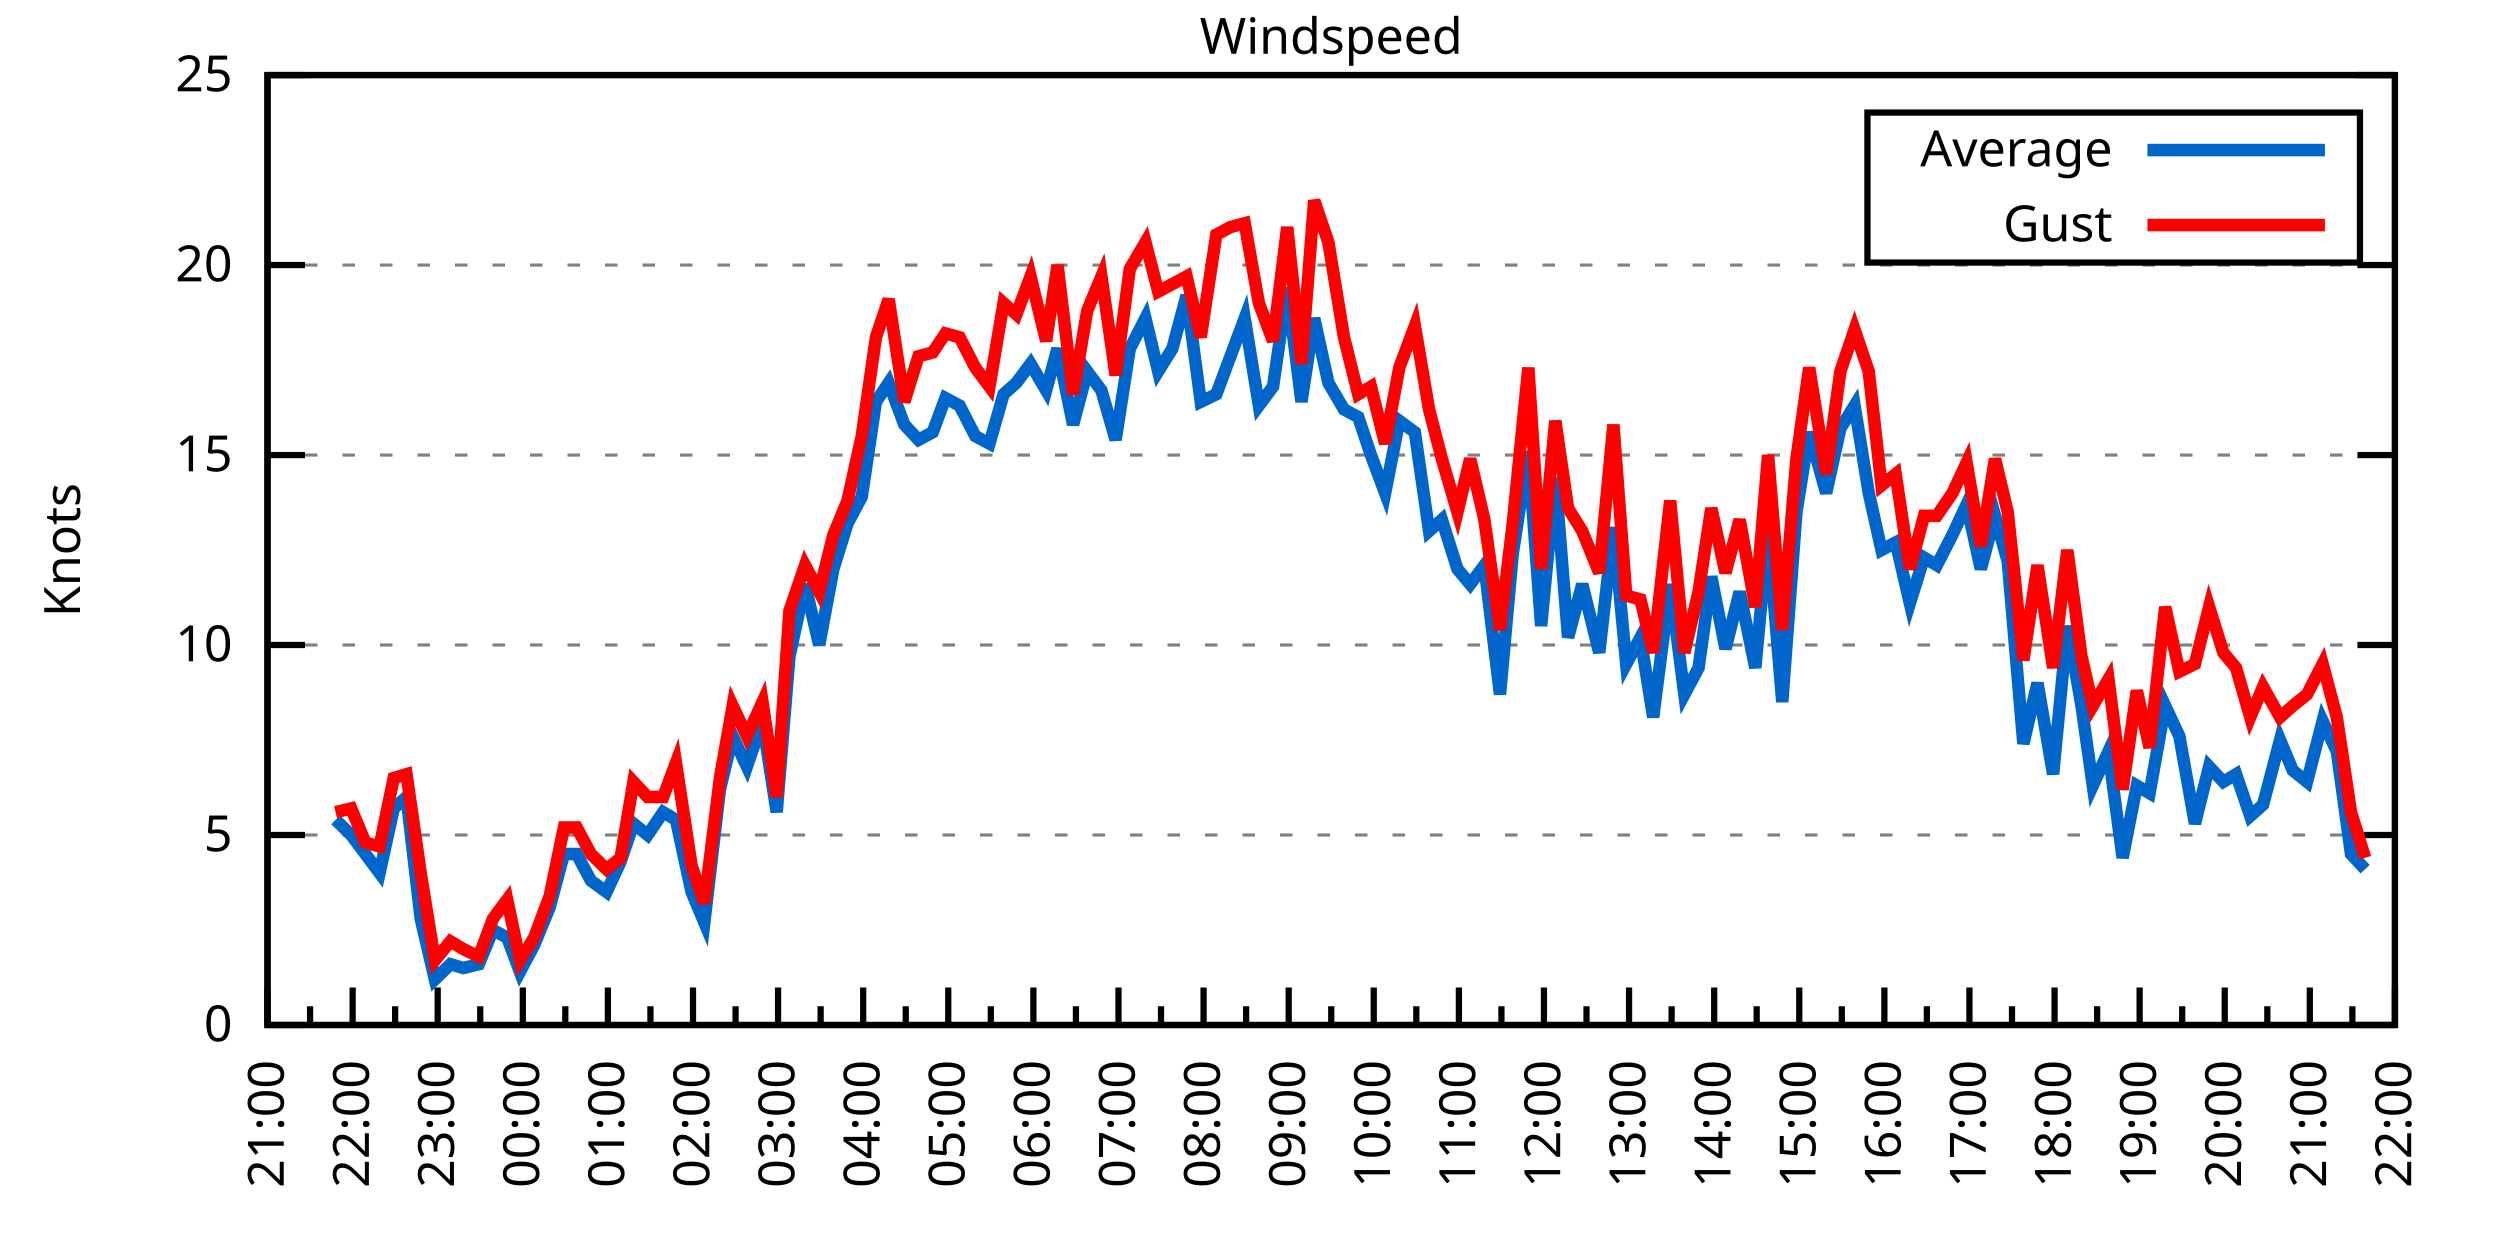
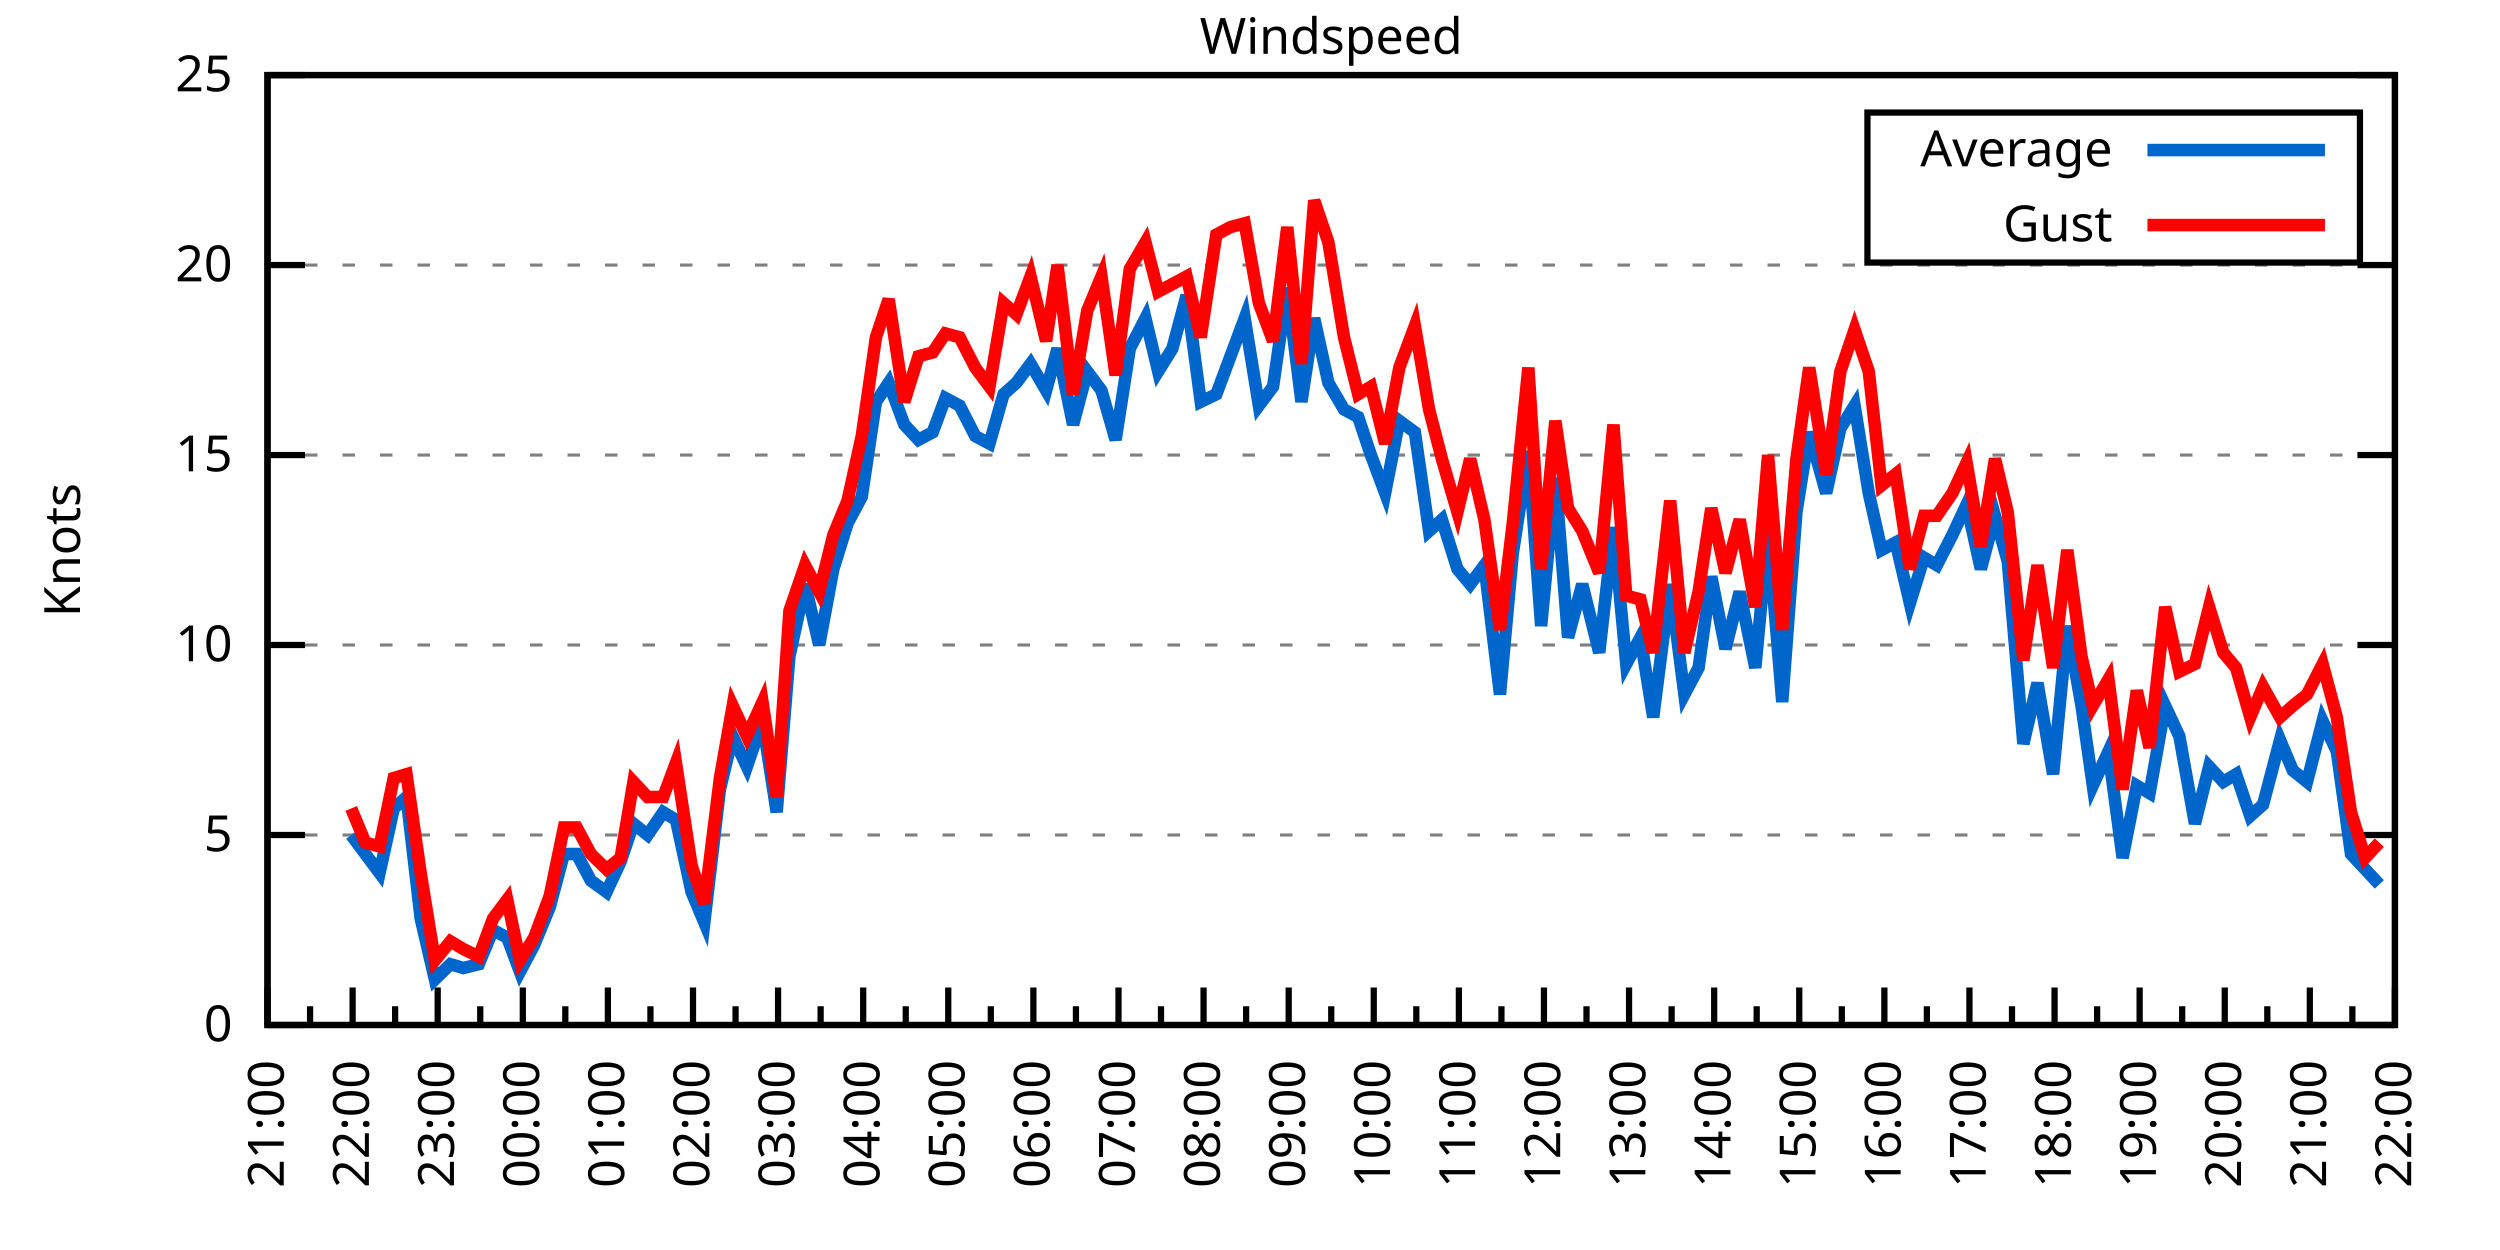
<svg xmlns="http://www.w3.org/2000/svg" xmlns:xlink="http://www.w3.org/1999/xlink" width="400" height="200" viewBox="0 0 400 200">
  <g id="gnuplot_canvas">
    <rect x="0" y="0" width="400" height="200" fill="none" />
    <defs>
      <circle id="gpDot" r="0.5" stroke-width="0.5" stroke="currentColor" />
      <path id="gpPt0" stroke-width="0.333" stroke="currentColor" d="M-1,0 h2 M0,-1 v2" />
      <path id="gpPt1" stroke-width="0.333" stroke="currentColor" d="M-1,-1 L1,1 M1,-1 L-1,1" />
      <path id="gpPt2" stroke-width="0.333" stroke="currentColor" d="M-1,0 L1,0 M0,-1 L0,1 M-1,-1 L1,1 M-1,1 L1,-1" />
      <rect id="gpPt3" stroke-width="0.333" stroke="currentColor" x="-1" y="-1" width="2" height="2" />
      <rect id="gpPt4" stroke-width="0.333" stroke="currentColor" fill="currentColor" x="-1" y="-1" width="2" height="2" />
      <circle id="gpPt5" stroke-width="0.333" stroke="currentColor" cx="0" cy="0" r="1" />
      <use xlink:href="#gpPt5" id="gpPt6" fill="currentColor" stroke="none" />
      <path id="gpPt7" stroke-width="0.333" stroke="currentColor" d="M0,-1.33 L-1.33,0.67 L1.33,0.67 z" />
      <use xlink:href="#gpPt7" id="gpPt8" fill="currentColor" stroke="none" />
      <use xlink:href="#gpPt7" id="gpPt9" stroke="currentColor" transform="rotate(180)" />
      <use xlink:href="#gpPt9" id="gpPt10" fill="currentColor" stroke="none" />
      <use xlink:href="#gpPt3" id="gpPt11" stroke="currentColor" transform="rotate(45)" />
      <use xlink:href="#gpPt11" id="gpPt12" fill="currentColor" stroke="none" />
      <path id="gpPt13" stroke-width="0.333" stroke="currentColor" d="M0,1.330 L1.265,0.411 L0.782,-1.067 L-0.782,-1.076 L-1.265,0.411 z" />
      <use xlink:href="#gpPt13" id="gpPt14" fill="currentColor" stroke="none" />
      <filter id="textbox" filterUnits="objectBoundingBox" x="0" y="0" height="1" width="1">
        <feFlood flood-color="white" flood-opacity="1" result="bgnd" />
        <feComposite in="SourceGraphic" in2="bgnd" operator="atop" />
      </filter>
      <filter id="greybox" filterUnits="objectBoundingBox" x="0" y="0" height="1" width="1">
        <feFlood flood-color="lightgrey" flood-opacity="1" result="grey" />
        <feComposite in="SourceGraphic" in2="grey" operator="atop" />
      </filter>
    </defs>
    <g fill="none" color="white" stroke="currentColor" stroke-width="1.00" stroke-linecap="butt" stroke-linejoin="miter">
</g>
    <g fill="none" color="black" stroke="currentColor" stroke-width="1.00" stroke-linecap="butt" stroke-linejoin="miter">
      <g stroke="none" shape-rendering="crispEdges">
        <polygon fill="rgb(255, 255, 255)" points="42.80,164.00 383.18,164.00 383.18,12.02 42.80,12.02 " />
      </g>
    </g>
    <g fill="none" color="black" stroke="currentColor" stroke-width="1.00" stroke-linecap="butt" stroke-linejoin="miter">
</g>
    <g fill="none" color="black" stroke="black" stroke-width="0.50" stroke-linecap="butt" stroke-linejoin="miter">
</g>
    <g fill="none" color="gray" stroke="currentColor" stroke-width="0.50" stroke-linecap="butt" stroke-linejoin="miter">
      <path stroke="gray" stroke-dasharray="2,4" class="gridline" d="M42.80,164.00 L383.19,164.00  " />
    </g>
    <g fill="none" color="gray" stroke="gray" stroke-width="1.00" stroke-linecap="butt" stroke-linejoin="miter">
</g>
    <g fill="none" color="black" stroke="currentColor" stroke-width="1.00" stroke-linecap="butt" stroke-linejoin="miter">
      <path stroke="black" d="M42.80,164.00 L48.80,164.00 M383.19,164.00 L377.19,164.00  " />
      <g transform="translate(37.20,166.60)" stroke="none" fill="black" font-family="Sans" font-size="8.00" text-anchor="end">
        <text>
          <tspan font-family="Sans"> 0</tspan>
        </text>
      </g>
    </g>
    <g fill="none" color="black" stroke="currentColor" stroke-width="1.00" stroke-linecap="butt" stroke-linejoin="miter">
</g>
    <g fill="none" color="black" stroke="black" stroke-width="0.50" stroke-linecap="butt" stroke-linejoin="miter">
</g>
    <g fill="none" color="gray" stroke="currentColor" stroke-width="0.50" stroke-linecap="butt" stroke-linejoin="miter">
      <path stroke="gray" stroke-dasharray="2,4" class="gridline" d="M42.80,133.60 L383.19,133.60  " />
    </g>
    <g fill="none" color="gray" stroke="gray" stroke-width="1.00" stroke-linecap="butt" stroke-linejoin="miter">
</g>
    <g fill="none" color="black" stroke="currentColor" stroke-width="1.00" stroke-linecap="butt" stroke-linejoin="miter">
      <path stroke="black" d="M42.80,133.60 L48.80,133.60 M383.19,133.60 L377.19,133.60  " />
      <g transform="translate(37.20,136.20)" stroke="none" fill="black" font-family="Sans" font-size="8.00" text-anchor="end">
        <text>
          <tspan font-family="Sans"> 5</tspan>
        </text>
      </g>
    </g>
    <g fill="none" color="black" stroke="currentColor" stroke-width="1.00" stroke-linecap="butt" stroke-linejoin="miter">
</g>
    <g fill="none" color="black" stroke="black" stroke-width="0.50" stroke-linecap="butt" stroke-linejoin="miter">
</g>
    <g fill="none" color="gray" stroke="currentColor" stroke-width="0.50" stroke-linecap="butt" stroke-linejoin="miter">
      <path stroke="gray" stroke-dasharray="2,4" class="gridline" d="M42.80,103.20 L383.19,103.20  " />
    </g>
    <g fill="none" color="gray" stroke="gray" stroke-width="1.00" stroke-linecap="butt" stroke-linejoin="miter">
</g>
    <g fill="none" color="black" stroke="currentColor" stroke-width="1.00" stroke-linecap="butt" stroke-linejoin="miter">
      <path stroke="black" d="M42.80,103.20 L48.80,103.20 M383.19,103.20 L377.19,103.20  " />
      <g transform="translate(37.20,105.80)" stroke="none" fill="black" font-family="Sans" font-size="8.00" text-anchor="end">
        <text>
          <tspan font-family="Sans"> 10</tspan>
        </text>
      </g>
    </g>
    <g fill="none" color="black" stroke="currentColor" stroke-width="1.00" stroke-linecap="butt" stroke-linejoin="miter">
</g>
    <g fill="none" color="black" stroke="black" stroke-width="0.50" stroke-linecap="butt" stroke-linejoin="miter">
</g>
    <g fill="none" color="gray" stroke="currentColor" stroke-width="0.50" stroke-linecap="butt" stroke-linejoin="miter">
      <path stroke="gray" stroke-dasharray="2,4" class="gridline" d="M42.80,72.81 L383.19,72.81  " />
    </g>
    <g fill="none" color="gray" stroke="gray" stroke-width="1.00" stroke-linecap="butt" stroke-linejoin="miter">
</g>
    <g fill="none" color="black" stroke="currentColor" stroke-width="1.00" stroke-linecap="butt" stroke-linejoin="miter">
      <path stroke="black" d="M42.80,72.81 L48.80,72.81 M383.19,72.81 L377.19,72.81  " />
      <g transform="translate(37.20,75.41)" stroke="none" fill="black" font-family="Sans" font-size="8.00" text-anchor="end">
        <text>
          <tspan font-family="Sans"> 15</tspan>
        </text>
      </g>
    </g>
    <g fill="none" color="black" stroke="currentColor" stroke-width="1.00" stroke-linecap="butt" stroke-linejoin="miter">
</g>
    <g fill="none" color="black" stroke="black" stroke-width="0.50" stroke-linecap="butt" stroke-linejoin="miter">
</g>
    <g fill="none" color="gray" stroke="currentColor" stroke-width="0.50" stroke-linecap="butt" stroke-linejoin="miter">
      <path stroke="gray" stroke-dasharray="2,4" class="gridline" d="M42.80,42.41 L383.19,42.41  " />
    </g>
    <g fill="none" color="gray" stroke="gray" stroke-width="1.00" stroke-linecap="butt" stroke-linejoin="miter">
</g>
    <g fill="none" color="black" stroke="currentColor" stroke-width="1.00" stroke-linecap="butt" stroke-linejoin="miter">
      <path stroke="black" d="M42.80,42.41 L48.80,42.41 M383.19,42.41 L377.19,42.41  " />
      <g transform="translate(37.20,45.01)" stroke="none" fill="black" font-family="Sans" font-size="8.00" text-anchor="end">
        <text>
          <tspan font-family="Sans"> 20</tspan>
        </text>
      </g>
    </g>
    <g fill="none" color="black" stroke="currentColor" stroke-width="1.00" stroke-linecap="butt" stroke-linejoin="miter">
</g>
    <g fill="none" color="black" stroke="black" stroke-width="0.50" stroke-linecap="butt" stroke-linejoin="miter">
</g>
    <g fill="none" color="gray" stroke="currentColor" stroke-width="0.50" stroke-linecap="butt" stroke-linejoin="miter">
      <path stroke="gray" stroke-dasharray="2,4" class="gridline" d="M42.80,12.01 L383.19,12.01  " />
    </g>
    <g fill="none" color="gray" stroke="gray" stroke-width="1.00" stroke-linecap="butt" stroke-linejoin="miter">
</g>
    <g fill="none" color="black" stroke="currentColor" stroke-width="1.00" stroke-linecap="butt" stroke-linejoin="miter">
      <path stroke="black" d="M42.80,12.01 L48.80,12.01 M383.19,12.01 L377.19,12.01  " />
      <g transform="translate(37.20,14.61)" stroke="none" fill="black" font-family="Sans" font-size="8.00" text-anchor="end">
        <text>
          <tspan font-family="Sans"> 25</tspan>
        </text>
      </g>
    </g>
    <g fill="none" color="black" stroke="currentColor" stroke-width="1.00" stroke-linecap="butt" stroke-linejoin="miter">
      <path stroke="black" d="M42.80,164.00 L42.80,158.00  " />
      <g transform="translate(45.40,169.60) rotate(270)" stroke="none" fill="black" font-family="Sans" font-size="8.00" text-anchor="end">
        <text>
          <tspan font-family="Sans">21:00</tspan>
        </text>
      </g>
    </g>
    <g fill="none" color="black" stroke="currentColor" stroke-width="1.00" stroke-linecap="butt" stroke-linejoin="miter">
      <path stroke="black" d="M49.61,164.00 L49.61,161.00 M56.42,164.00 L56.42,158.00  " />
      <g transform="translate(59.02,169.60) rotate(270)" stroke="none" fill="black" font-family="Sans" font-size="8.00" text-anchor="end">
        <text>
          <tspan font-family="Sans">22:00</tspan>
        </text>
      </g>
    </g>
    <g fill="none" color="black" stroke="currentColor" stroke-width="1.00" stroke-linecap="butt" stroke-linejoin="miter">
      <path stroke="black" d="M63.22,164.00 L63.22,161.00 M70.03,164.00 L70.03,158.00  " />
      <g transform="translate(72.63,169.60) rotate(270)" stroke="none" fill="black" font-family="Sans" font-size="8.00" text-anchor="end">
        <text>
          <tspan font-family="Sans">23:00</tspan>
        </text>
      </g>
    </g>
    <g fill="none" color="black" stroke="currentColor" stroke-width="1.00" stroke-linecap="butt" stroke-linejoin="miter">
      <path stroke="black" d="M76.84,164.00 L76.84,161.00 M83.65,164.00 L83.65,158.00  " />
      <g transform="translate(86.25,169.60) rotate(270)" stroke="none" fill="black" font-family="Sans" font-size="8.00" text-anchor="end">
        <text>
          <tspan font-family="Sans">00:00</tspan>
        </text>
      </g>
    </g>
    <g fill="none" color="black" stroke="currentColor" stroke-width="1.00" stroke-linecap="butt" stroke-linejoin="miter">
      <path stroke="black" d="M90.45,164.00 L90.45,161.00 M97.26,164.00 L97.26,158.00  " />
      <g transform="translate(99.86,169.60) rotate(270)" stroke="none" fill="black" font-family="Sans" font-size="8.00" text-anchor="end">
        <text>
          <tspan font-family="Sans">01:00</tspan>
        </text>
      </g>
    </g>
    <g fill="none" color="black" stroke="currentColor" stroke-width="1.00" stroke-linecap="butt" stroke-linejoin="miter">
      <path stroke="black" d="M104.07,164.00 L104.07,161.00 M110.88,164.00 L110.88,158.00  " />
      <g transform="translate(113.48,169.60) rotate(270)" stroke="none" fill="black" font-family="Sans" font-size="8.00" text-anchor="end">
        <text>
          <tspan font-family="Sans">02:00</tspan>
        </text>
      </g>
    </g>
    <g fill="none" color="black" stroke="currentColor" stroke-width="1.00" stroke-linecap="butt" stroke-linejoin="miter">
      <path stroke="black" d="M117.69,164.00 L117.69,161.00 M124.49,164.00 L124.49,158.00  " />
      <g transform="translate(127.09,169.60) rotate(270)" stroke="none" fill="black" font-family="Sans" font-size="8.00" text-anchor="end">
        <text>
          <tspan font-family="Sans">03:00</tspan>
        </text>
      </g>
    </g>
    <g fill="none" color="black" stroke="currentColor" stroke-width="1.00" stroke-linecap="butt" stroke-linejoin="miter">
      <path stroke="black" d="M131.30,164.00 L131.30,161.00 M138.11,164.00 L138.11,158.00  " />
      <g transform="translate(140.71,169.60) rotate(270)" stroke="none" fill="black" font-family="Sans" font-size="8.00" text-anchor="end">
        <text>
          <tspan font-family="Sans">04:00</tspan>
        </text>
      </g>
    </g>
    <g fill="none" color="black" stroke="currentColor" stroke-width="1.00" stroke-linecap="butt" stroke-linejoin="miter">
      <path stroke="black" d="M144.92,164.00 L144.92,161.00 M151.72,164.00 L151.72,158.00  " />
      <g transform="translate(154.32,169.60) rotate(270)" stroke="none" fill="black" font-family="Sans" font-size="8.00" text-anchor="end">
        <text>
          <tspan font-family="Sans">05:00</tspan>
        </text>
      </g>
    </g>
    <g fill="none" color="black" stroke="currentColor" stroke-width="1.00" stroke-linecap="butt" stroke-linejoin="miter">
      <path stroke="black" d="M158.53,164.00 L158.53,161.00 M165.34,164.00 L165.34,158.00  " />
      <g transform="translate(167.94,169.60) rotate(270)" stroke="none" fill="black" font-family="Sans" font-size="8.00" text-anchor="end">
        <text>
          <tspan font-family="Sans">06:00</tspan>
        </text>
      </g>
    </g>
    <g fill="none" color="black" stroke="currentColor" stroke-width="1.00" stroke-linecap="butt" stroke-linejoin="miter">
      <path stroke="black" d="M172.15,164.00 L172.15,161.00 M178.96,164.00 L178.96,158.00  " />
      <g transform="translate(181.56,169.60) rotate(270)" stroke="none" fill="black" font-family="Sans" font-size="8.00" text-anchor="end">
        <text>
          <tspan font-family="Sans">07:00</tspan>
        </text>
      </g>
    </g>
    <g fill="none" color="black" stroke="currentColor" stroke-width="1.00" stroke-linecap="butt" stroke-linejoin="miter">
      <path stroke="black" d="M185.76,164.00 L185.76,161.00 M192.57,164.00 L192.57,158.00  " />
      <g transform="translate(195.17,169.60) rotate(270)" stroke="none" fill="black" font-family="Sans" font-size="8.00" text-anchor="end">
        <text>
          <tspan font-family="Sans">08:00</tspan>
        </text>
      </g>
    </g>
    <g fill="none" color="black" stroke="currentColor" stroke-width="1.00" stroke-linecap="butt" stroke-linejoin="miter">
      <path stroke="black" d="M199.38,164.00 L199.38,161.00 M206.19,164.00 L206.19,158.00  " />
      <g transform="translate(208.79,169.60) rotate(270)" stroke="none" fill="black" font-family="Sans" font-size="8.00" text-anchor="end">
        <text>
          <tspan font-family="Sans">09:00</tspan>
        </text>
      </g>
    </g>
    <g fill="none" color="black" stroke="currentColor" stroke-width="1.00" stroke-linecap="butt" stroke-linejoin="miter">
      <path stroke="black" d="M213.00,164.00 L213.00,161.00 M219.80,164.00 L219.80,158.00  " />
      <g transform="translate(222.40,169.60) rotate(270)" stroke="none" fill="black" font-family="Sans" font-size="8.00" text-anchor="end">
        <text>
          <tspan font-family="Sans">10:00</tspan>
        </text>
      </g>
    </g>
    <g fill="none" color="black" stroke="currentColor" stroke-width="1.00" stroke-linecap="butt" stroke-linejoin="miter">
      <path stroke="black" d="M226.61,164.00 L226.61,161.00 M233.42,164.00 L233.42,158.00  " />
      <g transform="translate(236.02,169.60) rotate(270)" stroke="none" fill="black" font-family="Sans" font-size="8.00" text-anchor="end">
        <text>
          <tspan font-family="Sans">11:00</tspan>
        </text>
      </g>
    </g>
    <g fill="none" color="black" stroke="currentColor" stroke-width="1.00" stroke-linecap="butt" stroke-linejoin="miter">
      <path stroke="black" d="M240.23,164.00 L240.23,161.00 M247.03,164.00 L247.03,158.00  " />
      <g transform="translate(249.63,169.60) rotate(270)" stroke="none" fill="black" font-family="Sans" font-size="8.00" text-anchor="end">
        <text>
          <tspan font-family="Sans">12:00</tspan>
        </text>
      </g>
    </g>
    <g fill="none" color="black" stroke="currentColor" stroke-width="1.00" stroke-linecap="butt" stroke-linejoin="miter">
      <path stroke="black" d="M253.84,164.00 L253.84,161.00 M260.65,164.00 L260.65,158.00  " />
      <g transform="translate(263.25,169.60) rotate(270)" stroke="none" fill="black" font-family="Sans" font-size="8.00" text-anchor="end">
        <text>
          <tspan font-family="Sans">13:00</tspan>
        </text>
      </g>
    </g>
    <g fill="none" color="black" stroke="currentColor" stroke-width="1.00" stroke-linecap="butt" stroke-linejoin="miter">
      <path stroke="black" d="M267.46,164.00 L267.46,161.00 M274.27,164.00 L274.27,158.00  " />
      <g transform="translate(276.87,169.60) rotate(270)" stroke="none" fill="black" font-family="Sans" font-size="8.00" text-anchor="end">
        <text>
          <tspan font-family="Sans">14:00</tspan>
        </text>
      </g>
    </g>
    <g fill="none" color="black" stroke="currentColor" stroke-width="1.00" stroke-linecap="butt" stroke-linejoin="miter">
      <path stroke="black" d="M281.07,164.00 L281.07,161.00 M287.88,164.00 L287.88,158.00  " />
      <g transform="translate(290.48,169.60) rotate(270)" stroke="none" fill="black" font-family="Sans" font-size="8.00" text-anchor="end">
        <text>
          <tspan font-family="Sans">15:00</tspan>
        </text>
      </g>
    </g>
    <g fill="none" color="black" stroke="currentColor" stroke-width="1.00" stroke-linecap="butt" stroke-linejoin="miter">
      <path stroke="black" d="M294.69,164.00 L294.69,161.00 M301.50,164.00 L301.50,158.00  " />
      <g transform="translate(304.10,169.60) rotate(270)" stroke="none" fill="black" font-family="Sans" font-size="8.00" text-anchor="end">
        <text>
          <tspan font-family="Sans">16:00</tspan>
        </text>
      </g>
    </g>
    <g fill="none" color="black" stroke="currentColor" stroke-width="1.00" stroke-linecap="butt" stroke-linejoin="miter">
      <path stroke="black" d="M308.30,164.00 L308.30,161.00 M315.11,164.00 L315.11,158.00  " />
      <g transform="translate(317.71,169.60) rotate(270)" stroke="none" fill="black" font-family="Sans" font-size="8.00" text-anchor="end">
        <text>
          <tspan font-family="Sans">17:00</tspan>
        </text>
      </g>
    </g>
    <g fill="none" color="black" stroke="currentColor" stroke-width="1.00" stroke-linecap="butt" stroke-linejoin="miter">
      <path stroke="black" d="M321.92,164.00 L321.92,161.00 M328.73,164.00 L328.73,158.00  " />
      <g transform="translate(331.33,169.60) rotate(270)" stroke="none" fill="black" font-family="Sans" font-size="8.00" text-anchor="end">
        <text>
          <tspan font-family="Sans">18:00</tspan>
        </text>
      </g>
    </g>
    <g fill="none" color="black" stroke="currentColor" stroke-width="1.00" stroke-linecap="butt" stroke-linejoin="miter">
      <path stroke="black" d="M335.54,164.00 L335.54,161.00 M342.34,164.00 L342.34,158.00  " />
      <g transform="translate(344.94,169.60) rotate(270)" stroke="none" fill="black" font-family="Sans" font-size="8.00" text-anchor="end">
        <text>
          <tspan font-family="Sans">19:00</tspan>
        </text>
      </g>
    </g>
    <g fill="none" color="black" stroke="currentColor" stroke-width="1.00" stroke-linecap="butt" stroke-linejoin="miter">
      <path stroke="black" d="M349.15,164.00 L349.15,161.00 M355.96,164.00 L355.96,158.00  " />
      <g transform="translate(358.56,169.60) rotate(270)" stroke="none" fill="black" font-family="Sans" font-size="8.00" text-anchor="end">
        <text>
          <tspan font-family="Sans">20:00</tspan>
        </text>
      </g>
    </g>
    <g fill="none" color="black" stroke="currentColor" stroke-width="1.00" stroke-linecap="butt" stroke-linejoin="miter">
      <path stroke="black" d="M362.77,164.00 L362.77,161.00 M369.57,164.00 L369.57,158.00  " />
      <g transform="translate(372.17,169.60) rotate(270)" stroke="none" fill="black" font-family="Sans" font-size="8.00" text-anchor="end">
        <text>
          <tspan font-family="Sans">21:00</tspan>
        </text>
      </g>
    </g>
    <g fill="none" color="black" stroke="currentColor" stroke-width="1.00" stroke-linecap="butt" stroke-linejoin="miter">
      <path stroke="black" d="M376.38,164.00 L376.38,161.00 M383.19,164.00 L383.19,158.00  " />
      <g transform="translate(385.79,169.60) rotate(270)" stroke="none" fill="black" font-family="Sans" font-size="8.00" text-anchor="end">
        <text>
          <tspan font-family="Sans">22:00</tspan>
        </text>
      </g>
    </g>
    <g fill="none" color="black" stroke="currentColor" stroke-width="1.00" stroke-linecap="butt" stroke-linejoin="miter">
</g>
    <g fill="none" color="black" stroke="currentColor" stroke-width="1.00" stroke-linecap="butt" stroke-linejoin="miter">
      <path stroke="black" d="M42.80,12.01 L42.80,164.00 L383.19,164.00 L383.19,12.01 L42.80,12.01 Z  " />
    </g>
    <g fill="none" color="black" stroke="currentColor" stroke-width="1.00" stroke-linecap="butt" stroke-linejoin="miter">
      <g transform="translate(12.80,88.01) rotate(270)" stroke="none" fill="black" font-family="Sans" font-size="8.00" text-anchor="middle">
        <text>
          <tspan font-family="Sans">Knots</tspan>
        </text>
      </g>
    </g>
    <g fill="none" color="black" stroke="currentColor" stroke-width="1.00" stroke-linecap="butt" stroke-linejoin="miter">
</g>
    <g fill="none" color="black" stroke="currentColor" stroke-width="1.00" stroke-linecap="butt" stroke-linejoin="miter">
      <path stroke="black" d="M298.79,42.01 L298.79,18.01 L377.59,18.01 L377.59,42.01 L298.79,42.01 Z  " />
    </g>
    <g id="Windspeed_plot_1">
      <g fill="none" color="white" stroke="black" stroke-width="2.00" stroke-linecap="butt" stroke-linejoin="miter">
</g>
      <g fill="none" color="black" stroke="currentColor" stroke-width="2.00" stroke-linecap="butt" stroke-linejoin="miter">
        <g transform="translate(337.99,26.61)" stroke="none" fill="black" font-family="Sans" font-size="8.00" text-anchor="end">
          <text>
            <tspan font-family="Sans">Average</tspan>
          </text>
        </g>
      </g>
      <g fill="none" color="black" stroke="currentColor" stroke-width="2.00" stroke-linecap="butt" stroke-linejoin="miter">
-         <path stroke="rgb(  0, 102, 204)" d="M343.59,24.01 L371.99,24.01 M53.69,131.17 L56.19,133.60 L58.46,136.64 L60.73,139.68 L63.00,129.35 L65.04,127.52   L67.31,146.98 L69.58,156.70 L72.07,154.27 L74.12,154.88 L76.61,154.27 L78.88,148.80 L81.15,150.02 L83.19,155.49   L85.46,151.23 L87.96,145.15 L90.23,136.64 L92.27,136.64 L94.54,140.90 L97.04,142.72 L99.30,137.86 L101.35,131.78   L103.62,133.60 L106.11,129.95 L108.15,131.17 L110.65,142.72 L112.69,147.59 L115.19,126.31 L117.23,117.80 L119.50,122.66   L122.00,115.36 L124.27,129.95 L126.31,105.03 L128.81,93.48 L131.07,103.20 L133.34,91.04 L135.61,83.75 L137.88,79.49   L140.15,64.29 L142.19,61.25 L144.69,67.94 L146.96,70.37 L149.23,69.16 L151.27,63.69 L153.54,64.90 L156.04,69.77   L158.31,70.98 L160.57,63.08 L162.62,61.25 L164.89,58.21 L167.38,62.47 L169.20,55.78 L171.69,67.94 L173.96,59.43   L176.23,62.47 L178.50,70.37 L180.77,55.78 L183.27,50.92 L185.31,59.43 L187.58,55.78 L189.85,47.27 L192.12,64.29   L194.61,63.08 L196.88,57.00 L199.15,50.92 L201.42,64.90 L203.69,61.86 L205.96,46.06 L208.23,64.29 L210.27,50.92   L212.54,61.25 L215.04,65.51 L217.31,66.73 L219.35,72.81 L221.62,78.89 L223.89,67.33 L226.38,69.16 L228.65,84.97   L230.70,83.14 L233.19,91.04 L235.23,93.48 L237.50,90.44 L240.00,111.11 L242.04,88.61 L244.54,72.20 L246.58,100.16   L248.85,76.45 L250.89,101.99 L253.16,93.48 L255.88,104.42 L258.15,84.36 L260.20,106.24 L262.47,101.99 L264.51,114.76   L267.23,93.48 L269.50,111.11 L271.77,106.85 L273.81,92.26 L276.08,103.81 L278.35,94.69 L280.85,106.85 L282.89,84.97   L285.16,112.32 L287.43,81.93 L289.47,69.16 L292.19,78.89 L294.46,68.55 L296.73,64.90 L299.00,78.89 L301.04,88.00   L303.31,86.79 L305.58,96.52 L307.85,89.22 L309.89,90.44 L312.39,85.57 L314.66,80.71 L316.93,91.04 L319.20,82.53   L321.24,89.83 L323.74,119.01 L326.00,109.28 L328.50,123.87 L330.77,100.16 L333.04,112.93 L334.85,125.70 L337.35,120.23   L339.62,137.25 L341.89,125.70 L343.93,126.91 L346.43,112.93 L348.70,117.80 L351.19,131.78 L353.46,122.66 L355.73,125.09   L357.77,123.87 L360.04,130.56 L362.09,128.74 L364.81,118.40 L366.85,123.27 L369.12,125.09 L371.62,115.36 L373.89,120.23   L376.16,136.64 L378.42,139.07  " />
+         <path stroke="rgb(  0, 102, 204)" d="M343.59,24.01 L371.99,24.01 M56.19,133.60 L58.46,136.64 L60.73,139.68 L63.00,129.35 L65.04,127.52 L67.31,146.98   L69.58,156.70 L72.07,154.27 L74.12,154.88 L76.61,154.27 L78.88,148.80 L81.15,150.02 L83.19,155.49 L85.46,151.23   L87.96,145.15 L90.23,136.64 L92.27,136.64 L94.54,140.90 L97.04,142.72 L99.30,137.86 L101.35,131.78 L103.62,133.60   L106.11,129.95 L108.15,131.17 L110.65,142.72 L112.69,147.59 L115.19,126.31 L117.23,117.80 L119.50,122.66 L122.00,115.36   L124.27,129.95 L126.31,105.03 L128.81,93.48 L131.07,103.20 L133.34,91.04 L135.61,83.75 L137.88,79.49 L140.15,64.29   L142.19,61.25 L144.69,67.94 L146.96,70.37 L149.23,69.16 L151.27,63.69 L153.54,64.90 L156.04,69.77 L158.31,70.98   L160.57,63.08 L162.62,61.25 L164.89,58.21 L167.38,62.47 L169.20,55.78 L171.69,67.94 L173.96,59.43 L176.23,62.47   L178.50,70.37 L180.77,55.78 L183.27,50.92 L185.31,59.43 L187.58,55.78 L189.85,47.27 L192.12,64.29 L194.61,63.08   L196.88,57.00 L199.15,50.92 L201.42,64.90 L203.69,61.86 L205.96,46.06 L208.23,64.29 L210.27,50.92 L212.54,61.25   L215.04,65.51 L217.31,66.73 L219.35,72.81 L221.62,78.89 L223.89,67.33 L226.38,69.16 L228.65,84.97 L230.70,83.14   L233.19,91.04 L235.23,93.48 L237.50,90.44 L240.00,111.11 L242.04,88.61 L244.54,72.20 L246.58,100.16 L248.85,76.45   L250.89,101.99 L253.16,93.48 L255.88,104.42 L258.15,84.36 L260.20,106.24 L262.47,101.99 L264.51,114.76 L267.23,93.48   L269.50,111.11 L271.77,106.85 L273.81,92.26 L276.08,103.81 L278.35,94.69 L280.85,106.85 L282.89,84.97 L285.16,112.32   L287.43,81.93 L289.47,69.16 L292.19,78.89 L294.46,68.55 L296.73,64.90 L299.00,78.89 L301.04,88.00 L303.31,86.79   L305.58,96.52 L307.85,89.22 L309.89,90.44 L312.39,85.57 L314.66,80.71 L316.93,91.04 L319.20,82.53 L321.24,89.83   L323.74,119.01 L326.00,109.28 L328.50,123.87 L330.77,100.16 L333.04,112.93 L334.85,125.70 L337.35,120.23 L339.62,137.25   L341.89,125.70 L343.93,126.91 L346.43,112.93 L348.70,117.80 L351.19,131.78 L353.46,122.66 L355.73,125.09 L357.77,123.87   L360.04,130.56 L362.09,128.74 L364.81,118.40 L366.85,123.27 L369.12,125.09 L371.62,115.36 L373.89,120.23 L376.16,136.64   L378.42,139.07 L380.69,141.51  " />
      </g>
    </g>
    <g id="Windspeed_plot_2">
      <g fill="none" color="black" stroke="currentColor" stroke-width="2.00" stroke-linecap="butt" stroke-linejoin="miter">
        <g transform="translate(337.99,38.61)" stroke="none" fill="black" font-family="Sans" font-size="8.00" text-anchor="end">
          <text>
            <tspan font-family="Sans">Gust</tspan>
          </text>
        </g>
      </g>
      <g fill="none" color="black" stroke="currentColor" stroke-width="2.00" stroke-linecap="butt" stroke-linejoin="miter">
-         <path stroke="rgb(255,   0,   0)" d="M343.59,36.01 L371.99,36.01 M53.69,129.95 L56.19,129.35 L58.46,134.82 L60.73,135.43 L63.00,124.48 L65.04,123.87   L67.31,139.68 L69.58,153.66 L72.07,150.62 L74.12,151.84 L76.61,153.06 L78.88,146.98 L81.15,143.94 L83.19,153.66   L85.46,150.02 L87.96,143.33 L90.23,132.39 L92.27,132.39 L94.54,136.64 L97.04,139.07 L99.30,137.25 L101.35,125.09   L103.62,127.52 L106.11,127.52 L108.15,122.05 L110.65,138.47 L112.69,144.55 L115.19,124.48 L117.23,112.93 L119.50,117.80   L122.00,112.32 L124.27,127.52 L126.31,97.73 L128.81,90.44 L131.07,94.69 L133.34,85.57 L135.61,80.10 L137.88,69.77   L140.15,53.96 L142.19,47.88 L144.69,64.29 L146.96,57.00 L149.23,56.39 L151.27,53.35 L153.54,53.96 L156.04,58.82   L158.31,61.86 L160.57,48.49 L162.62,50.31 L164.89,44.23 L167.38,54.57 L169.20,42.41 L171.69,63.08 L173.96,49.70   L176.23,44.23 L178.50,60.04 L180.77,43.02 L183.27,38.76 L185.31,46.66 L187.58,45.45 L189.85,44.23 L192.12,53.96   L194.61,37.54 L196.88,36.33 L199.15,35.72 L201.42,48.49 L203.69,54.57 L205.96,36.33 L208.23,58.21 L210.27,32.07   L212.54,38.76 L215.04,53.96 L217.31,63.08 L219.35,61.86 L221.62,70.98 L223.89,58.82 L226.38,52.14 L228.65,65.51   L230.70,73.41 L233.19,81.93 L235.23,73.41 L237.50,83.14 L240.00,100.77 L242.04,83.75 L244.54,58.82 L246.58,91.04   L248.85,67.33 L250.89,81.32 L253.16,84.97 L255.88,91.65 L258.15,67.94 L260.20,95.30 L262.47,95.91 L264.51,104.42   L267.23,80.10 L269.50,104.42 L271.77,94.69 L273.81,81.32 L276.08,91.65 L278.35,83.14 L280.85,97.12 L282.89,72.81   L285.16,100.77 L287.43,73.41 L289.47,58.82 L292.19,75.85 L294.46,59.43 L296.73,52.74 L299.00,59.43 L301.04,77.67   L303.31,75.85 L305.58,91.04 L307.85,82.53 L309.89,82.53 L312.39,78.89 L314.66,74.02 L316.93,87.40 L319.20,73.41   L321.24,81.93 L323.74,105.64 L326.00,90.44 L328.50,106.85 L330.77,88.00 L333.04,105.03 L334.85,112.93 L337.35,108.68   L339.62,126.31 L341.89,110.50 L343.93,119.62 L346.43,97.12 L348.70,107.46 L351.19,106.24 L353.46,97.12 L355.73,104.42   L357.77,106.85 L360.04,114.76 L362.09,109.89 L364.81,114.76 L366.85,112.93 L369.12,111.11 L371.62,106.24 L373.89,114.76   L376.16,129.95 L378.42,137.25  " />
+         <path stroke="rgb(255,   0,   0)" d="M343.59,36.01 L371.99,36.01 M56.19,129.35 L58.46,134.82 L60.73,135.43 L63.00,124.48 L65.04,123.87 L67.31,139.68   L69.58,153.66 L72.07,150.62 L74.12,151.84 L76.61,153.06 L78.88,146.98 L81.15,143.94 L83.19,153.66 L85.46,150.02   L87.96,143.33 L90.23,132.39 L92.27,132.39 L94.54,136.64 L97.04,139.07 L99.30,137.25 L101.35,125.09 L103.62,127.52   L106.11,127.52 L108.15,122.05 L110.65,138.47 L112.69,144.55 L115.19,124.48 L117.23,112.93 L119.50,117.80 L122.00,112.32   L124.27,127.52 L126.31,97.73 L128.81,90.44 L131.07,94.69 L133.34,85.57 L135.61,80.10 L137.88,69.77 L140.15,53.96   L142.19,47.88 L144.69,64.29 L146.96,57.00 L149.23,56.39 L151.27,53.35 L153.54,53.96 L156.04,58.82 L158.31,61.86   L160.57,48.49 L162.62,50.31 L164.89,44.23 L167.38,54.57 L169.20,42.41 L171.69,63.08 L173.96,49.70 L176.23,44.23   L178.50,60.04 L180.77,43.02 L183.27,38.76 L185.31,46.66 L187.58,45.45 L189.85,44.23 L192.12,53.96 L194.61,37.54   L196.88,36.33 L199.15,35.72 L201.42,48.49 L203.69,54.57 L205.96,36.33 L208.23,58.21 L210.27,32.07 L212.54,38.76   L215.04,53.96 L217.31,63.08 L219.35,61.86 L221.62,70.98 L223.89,58.82 L226.38,52.14 L228.65,65.51 L230.70,73.41   L233.19,81.93 L235.23,73.41 L237.50,83.14 L240.00,100.77 L242.04,83.75 L244.54,58.82 L246.58,91.04 L248.85,67.33   L250.89,81.32 L253.16,84.97 L255.88,91.65 L258.15,67.94 L260.20,95.30 L262.47,95.91 L264.51,104.42 L267.23,80.10   L269.50,104.42 L271.77,94.69 L273.81,81.32 L276.08,91.65 L278.35,83.14 L280.85,97.12 L282.89,72.81 L285.16,100.77   L287.43,73.41 L289.47,58.82 L292.19,75.85 L294.46,59.43 L296.73,52.74 L299.00,59.43 L301.04,77.67 L303.31,75.85   L305.58,91.04 L307.85,82.53 L309.89,82.53 L312.39,78.89 L314.66,74.02 L316.93,87.40 L319.20,73.41 L321.24,81.93   L323.74,105.64 L326.00,90.44 L328.50,106.85 L330.77,88.00 L333.04,105.03 L334.85,112.93 L337.35,108.68 L339.62,126.31   L341.89,110.50 L343.93,119.62 L346.43,97.12 L348.70,107.46 L351.19,106.24 L353.46,97.12 L355.73,104.42 L357.77,106.85   L360.04,114.76 L362.09,109.89 L364.81,114.76 L366.85,112.93 L369.12,111.11 L371.62,106.24 L373.89,114.76 L376.16,129.95   L378.42,137.25 L380.69,134.82  " />
      </g>
    </g>
    <g fill="none" color="black" stroke="currentColor" stroke-width="2.00" stroke-linecap="butt" stroke-linejoin="miter">
</g>
    <g fill="none" color="black" stroke="black" stroke-width="1.00" stroke-linecap="butt" stroke-linejoin="miter">
</g>
    <g fill="none" color="black" stroke="currentColor" stroke-width="1.00" stroke-linecap="butt" stroke-linejoin="miter">
      <path stroke="black" d="M42.80,12.01 L42.80,164.00 L383.19,164.00 L383.19,12.01 L42.80,12.01 Z  " />
    </g>
    <g fill="none" color="black" stroke="currentColor" stroke-width="1.00" stroke-linecap="butt" stroke-linejoin="miter">
      <g transform="translate(212.99,8.61)" stroke="none" fill="black" font-family="Sans" font-size="8.00" text-anchor="middle">
        <text>
          <tspan font-family="Sans">Windspeed</tspan>
        </text>
      </g>
    </g>
    <g fill="none" color="black" stroke="currentColor" stroke-width="1.00" stroke-linecap="butt" stroke-linejoin="miter">
</g>
  </g>
</svg>
